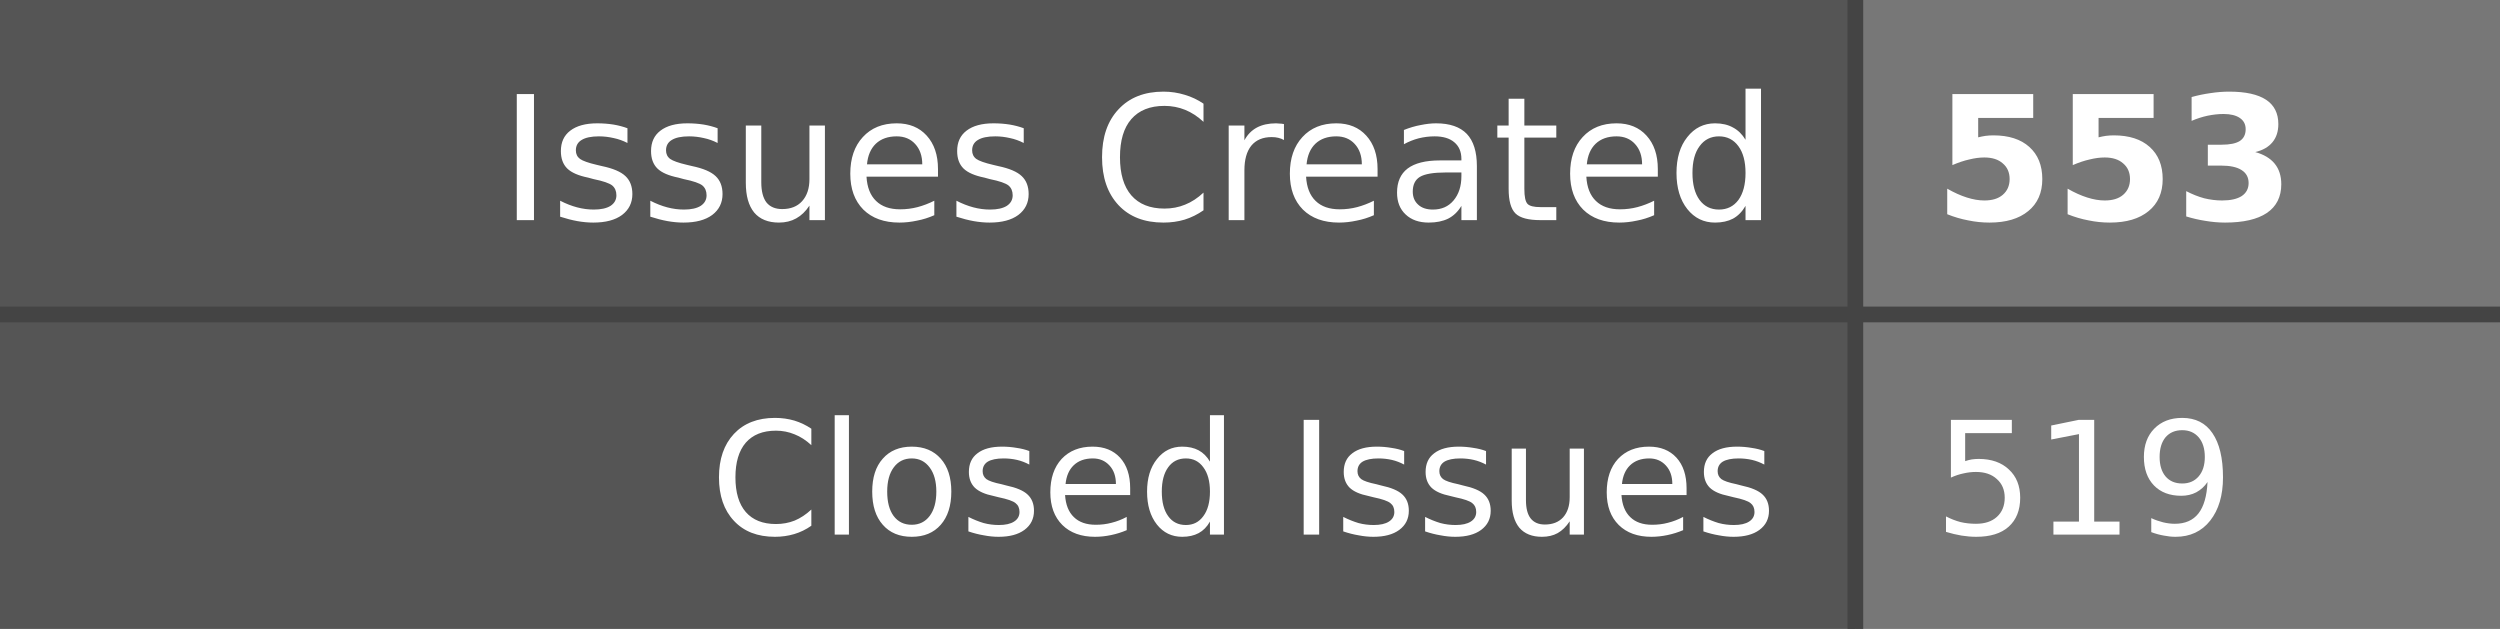
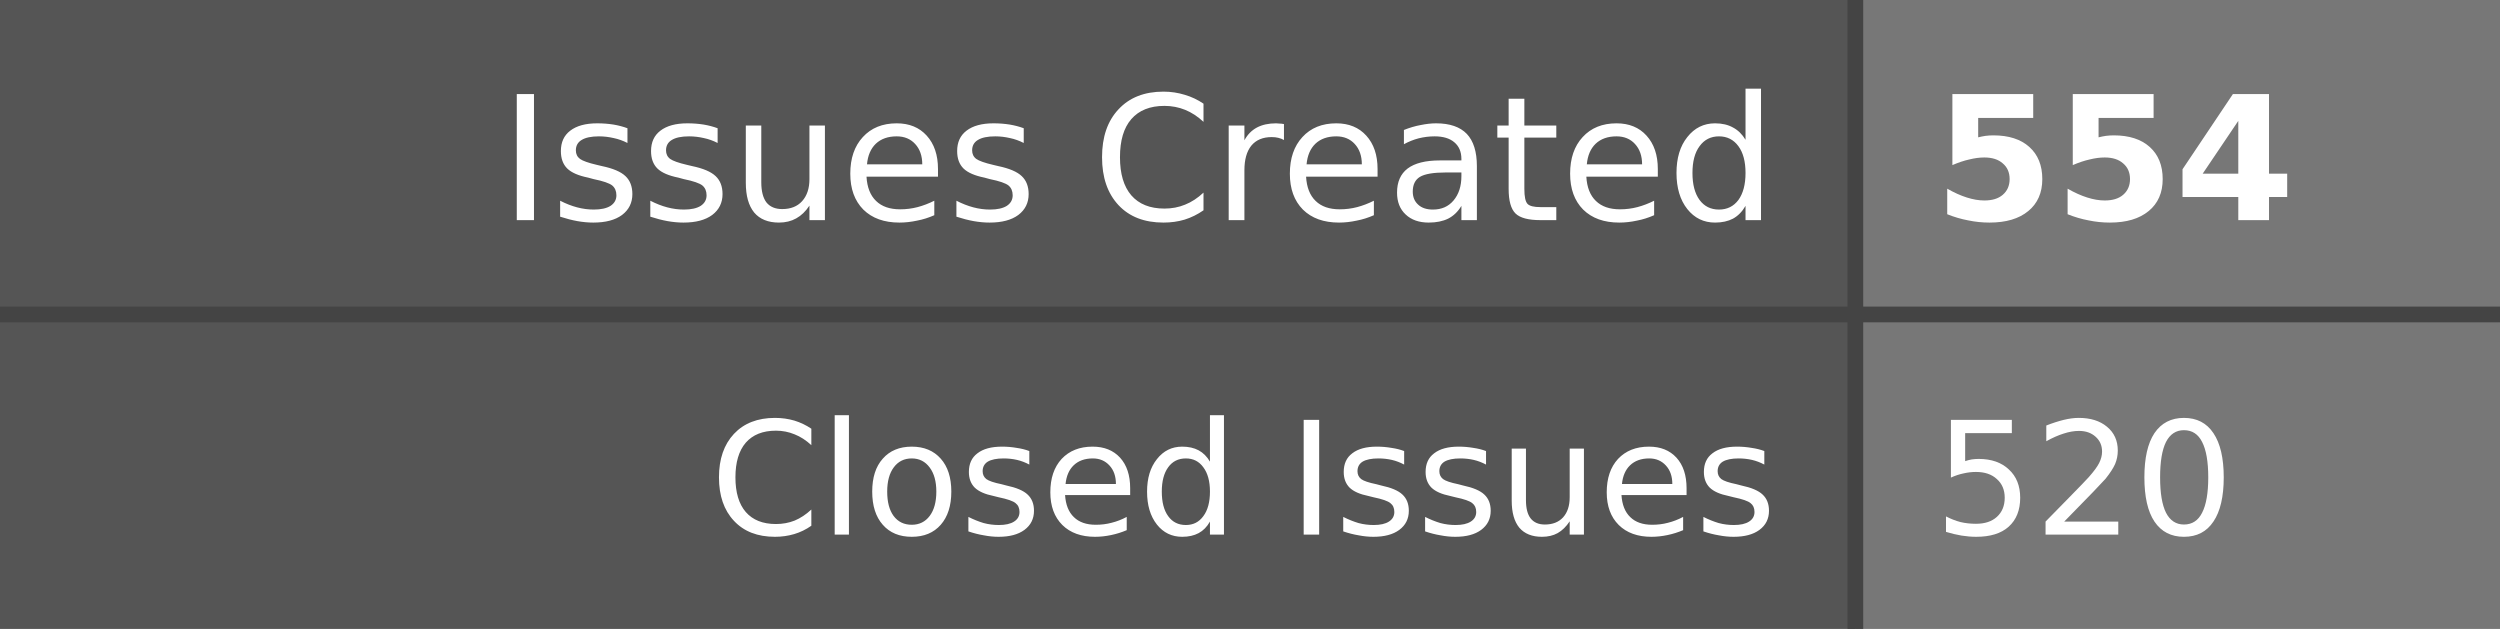
- <svg xmlns="http://www.w3.org/2000/svg" width="159" height="40" role="img" aria-label="Issues Created: 553, Closed Issues: 519">
+ <svg xmlns="http://www.w3.org/2000/svg" width="159" height="40" role="img" aria-label="Issues Created: 554, Closed Issues: 520">
  <style>
    .label-bg { fill: #555; }
    .value-bg { fill: #777; }
    .label-text { fill: #fff; }
    .value-text { fill: #fff; }
    .divider { stroke: #444; }
    
    @media (prefers-color-scheme: dark) {
      .label-bg { fill: #2d333b; }
      .value-bg { fill: #444c56; }
      .label-text { fill: #adbac7; }
      .value-text { fill: #cdd9e5; }
      .divider { stroke: #545d68; }
    }
    
    @media (prefers-color-scheme: light) {
      .label-bg { fill: #e1e4e8; }
      .value-bg { fill: #fafbfc; }
      .label-text { fill: #24292e; }
      .value-text { fill: #24292e; }
      .divider { stroke: #d1d5da; }
    }
  </style>
  <rect class="label-bg" width="118" height="20" x="0" y="0" />
  <rect class="value-bg" width="41" height="20" x="118" y="0" />
  <rect class="label-bg" width="118" height="20" x="0" y="20" />
  <rect class="value-bg" width="41" height="20" x="118" y="20" />
  <line class="divider" x1="0" y1="20" x2="159" y2="20" stroke-width="1" />
  <line class="divider" x1="118" y1="0" x2="118" y2="40" stroke-width="1" />
  <g font-family="Verdana,Geneva,DejaVu Sans,sans-serif" text-rendering="geometricPrecision" font-size="11">
    <text class="label-text" x="113" y="14" text-anchor="end">Issues Created</text>
-     <text class="value-text" x="123" y="14" text-anchor="start" font-weight="bold">553</text>
+     <text class="value-text" x="123" y="14" text-anchor="start" font-weight="bold">554</text>
    <text class="label-text" x="113" y="34" text-anchor="end" font-size="10">Closed Issues</text>
-     <text class="value-text" x="123" y="34" text-anchor="start" font-size="10">519</text>
+     <text class="value-text" x="123" y="34" text-anchor="start" font-size="10">520</text>
  </g>
</svg>
